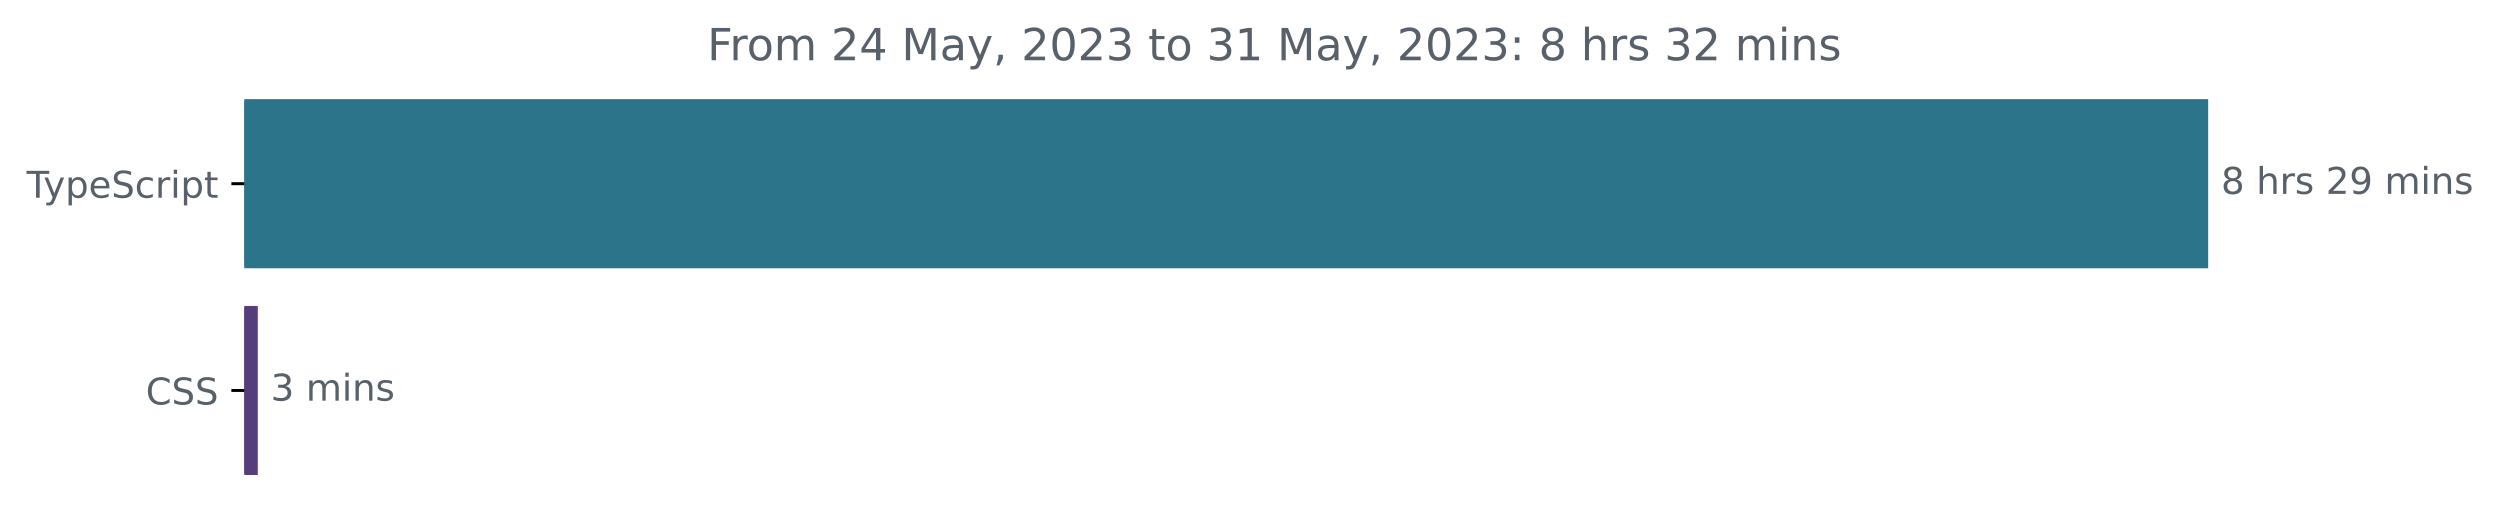
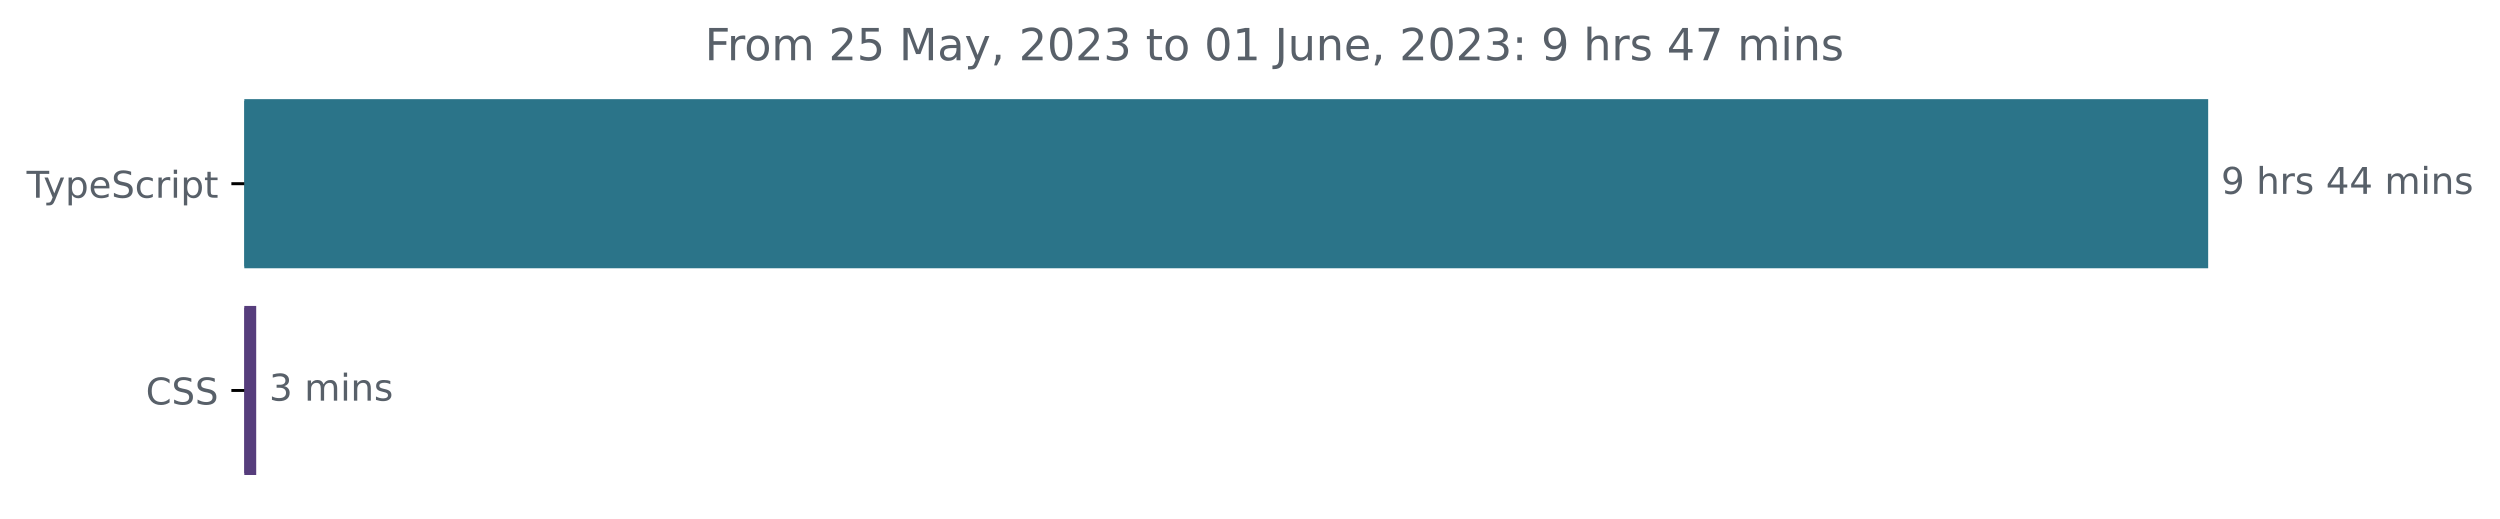
<svg xmlns="http://www.w3.org/2000/svg" xmlns:xlink="http://www.w3.org/1999/xlink" width="677.144pt" height="140.398pt" viewBox="0 0 677.144 140.398" version="1.1">
  <defs>
    <style type="text/css">*{stroke-linejoin: round; stroke-linecap: butt}</style>
  </defs>
  <g id="figure_1">
    <g id="patch_1">
      <path d="M -0 140.398  L 677.144 140.398  L 677.144 0  L -0 0  L -0 140.398  z " style="fill: none" />
    </g>
    <g id="axes_1">
      <g id="patch_2">
-         <path d="M 66.17 27.358  L 597.599 27.358  L 597.599 72.158  L 66.17 72.158  z " clip-path="url(#p1dee8efbde)" style="fill: #2b7489; stroke: #2b7489; stroke-linejoin: miter" />
+         <path d="M 66.17 27.358  L 597.599 27.358  L 597.599 72.158  L 66.17 72.158  z " clip-path="url(#p19ba8f557b)" style="fill: #2b7489; stroke: #2b7489; stroke-linejoin: miter" />
      </g>
      <g id="patch_3">
-         <path d="M 66.17 83.358  L 69.324 83.358  L 69.324 128.158  L 66.17 128.158  z " clip-path="url(#p1dee8efbde)" style="fill: #563d7c; stroke: #563d7c; stroke-linejoin: miter" />
+         <path d="M 66.17 83.358  L 68.894 83.358  L 68.894 128.158  L 66.17 128.158  z " clip-path="url(#p19ba8f557b)" style="fill: #563d7c; stroke: #563d7c; stroke-linejoin: miter" />
      </g>
      <g id="matplotlib.axis_1" />
      <g id="matplotlib.axis_2">
        <g id="ytick_1">
          <g id="line2d_1">
            <defs>
-               <path id="meae3df9a6e" d="M 0 0  L -3.5 0  " style="stroke: #000000; stroke-width: 0.8" />
+               <path id="m45bb931107" d="M 0 0  L -3.5 0  " style="stroke: #000000; stroke-width: 0.8" />
            </defs>
            <g>
-               <use xlink:href="#meae3df9a6e" x="66.17" y="49.758" style="stroke: #000000; stroke-width: 0.8" />
+               <use xlink:href="#m45bb931107" x="66.17" y="49.758" style="stroke: #000000; stroke-width: 0.8" />
            </g>
          </g>
          <g id="text_1">
            <g style="fill: #586069" transform="translate(7.2 53.55734)scale(0.1 -0.1)">
              <defs>
                <path id="DejaVuSans-54" d="M -19 4666  L 3928 4666  L 3928 4134  L 2272 4134  L 2272 0  L 1638 0  L 1638 4134  L -19 4134  L -19 4666  z " transform="scale(0.015625)" />
                <path id="DejaVuSans-79" d="M 2059 -325  Q 1816 -950 1584 -1140  Q 1353 -1331 966 -1331  L 506 -1331  L 506 -850  L 844 -850  Q 1081 -850 1212 -737  Q 1344 -625 1503 -206  L 1606 56  L 191 3500  L 800 3500  L 1894 763  L 2988 3500  L 3597 3500  L 2059 -325  z " transform="scale(0.015625)" />
                <path id="DejaVuSans-70" d="M 1159 525  L 1159 -1331  L 581 -1331  L 581 3500  L 1159 3500  L 1159 2969  Q 1341 3281 1617 3432  Q 1894 3584 2278 3584  Q 2916 3584 3314 3078  Q 3713 2572 3713 1747  Q 3713 922 3314 415  Q 2916 -91 2278 -91  Q 1894 -91 1617 61  Q 1341 213 1159 525  z M 3116 1747  Q 3116 2381 2855 2742  Q 2594 3103 2138 3103  Q 1681 3103 1420 2742  Q 1159 2381 1159 1747  Q 1159 1113 1420 752  Q 1681 391 2138 391  Q 2594 391 2855 752  Q 3116 1113 3116 1747  z " transform="scale(0.015625)" />
                <path id="DejaVuSans-65" d="M 3597 1894  L 3597 1613  L 953 1613  Q 991 1019 1311 708  Q 1631 397 2203 397  Q 2534 397 2845 478  Q 3156 559 3463 722  L 3463 178  Q 3153 47 2828 -22  Q 2503 -91 2169 -91  Q 1331 -91 842 396  Q 353 884 353 1716  Q 353 2575 817 3079  Q 1281 3584 2069 3584  Q 2775 3584 3186 3129  Q 3597 2675 3597 1894  z M 3022 2063  Q 3016 2534 2758 2815  Q 2500 3097 2075 3097  Q 1594 3097 1305 2825  Q 1016 2553 972 2059  L 3022 2063  z " transform="scale(0.015625)" />
                <path id="DejaVuSans-53" d="M 3425 4513  L 3425 3897  Q 3066 4069 2747 4153  Q 2428 4238 2131 4238  Q 1616 4238 1336 4038  Q 1056 3838 1056 3469  Q 1056 3159 1242 3001  Q 1428 2844 1947 2747  L 2328 2669  Q 3034 2534 3370 2195  Q 3706 1856 3706 1288  Q 3706 609 3251 259  Q 2797 -91 1919 -91  Q 1588 -91 1214 -16  Q 841 59 441 206  L 441 856  Q 825 641 1194 531  Q 1563 422 1919 422  Q 2459 422 2753 634  Q 3047 847 3047 1241  Q 3047 1584 2836 1778  Q 2625 1972 2144 2069  L 1759 2144  Q 1053 2284 737 2584  Q 422 2884 422 3419  Q 422 4038 858 4394  Q 1294 4750 2059 4750  Q 2388 4750 2728 4690  Q 3069 4631 3425 4513  z " transform="scale(0.015625)" />
                <path id="DejaVuSans-63" d="M 3122 3366  L 3122 2828  Q 2878 2963 2633 3030  Q 2388 3097 2138 3097  Q 1578 3097 1268 2742  Q 959 2388 959 1747  Q 959 1106 1268 751  Q 1578 397 2138 397  Q 2388 397 2633 464  Q 2878 531 3122 666  L 3122 134  Q 2881 22 2623 -34  Q 2366 -91 2075 -91  Q 1284 -91 818 406  Q 353 903 353 1747  Q 353 2603 823 3093  Q 1294 3584 2113 3584  Q 2378 3584 2631 3529  Q 2884 3475 3122 3366  z " transform="scale(0.015625)" />
                <path id="DejaVuSans-72" d="M 2631 2963  Q 2534 3019 2420 3045  Q 2306 3072 2169 3072  Q 1681 3072 1420 2755  Q 1159 2438 1159 1844  L 1159 0  L 581 0  L 581 3500  L 1159 3500  L 1159 2956  Q 1341 3275 1631 3429  Q 1922 3584 2338 3584  Q 2397 3584 2469 3576  Q 2541 3569 2628 3553  L 2631 2963  z " transform="scale(0.015625)" />
                <path id="DejaVuSans-69" d="M 603 3500  L 1178 3500  L 1178 0  L 603 0  L 603 3500  z M 603 4863  L 1178 4863  L 1178 4134  L 603 4134  L 603 4863  z " transform="scale(0.015625)" />
                <path id="DejaVuSans-74" d="M 1172 4494  L 1172 3500  L 2356 3500  L 2356 3053  L 1172 3053  L 1172 1153  Q 1172 725 1289 603  Q 1406 481 1766 481  L 2356 481  L 2356 0  L 1766 0  Q 1100 0 847 248  Q 594 497 594 1153  L 594 3053  L 172 3053  L 172 3500  L 594 3500  L 594 4494  L 1172 4494  z " transform="scale(0.015625)" />
              </defs>
              <use xlink:href="#DejaVuSans-54" />
              <use xlink:href="#DejaVuSans-79" x="45.459" />
              <use xlink:href="#DejaVuSans-70" x="104.639" />
              <use xlink:href="#DejaVuSans-65" x="168.115" />
              <use xlink:href="#DejaVuSans-53" x="229.639" />
              <use xlink:href="#DejaVuSans-63" x="293.115" />
              <use xlink:href="#DejaVuSans-72" x="348.096" />
              <use xlink:href="#DejaVuSans-69" x="389.209" />
              <use xlink:href="#DejaVuSans-70" x="416.992" />
              <use xlink:href="#DejaVuSans-74" x="480.469" />
            </g>
          </g>
        </g>
        <g id="ytick_2">
          <g id="line2d_2">
            <g>
-               <use xlink:href="#meae3df9a6e" x="66.17" y="105.758" style="stroke: #000000; stroke-width: 0.8" />
+               <use xlink:href="#m45bb931107" x="66.17" y="105.758" style="stroke: #000000; stroke-width: 0.8" />
            </g>
          </g>
          <g id="text_2">
            <g style="fill: #586069" transform="translate(39.49063 109.5573)scale(0.1 -0.1)">
              <defs>
                <path id="DejaVuSans-43" d="M 4122 4306  L 4122 3641  Q 3803 3938 3442 4084  Q 3081 4231 2675 4231  Q 1875 4231 1450 3742  Q 1025 3253 1025 2328  Q 1025 1406 1450 917  Q 1875 428 2675 428  Q 3081 428 3442 575  Q 3803 722 4122 1019  L 4122 359  Q 3791 134 3420 21  Q 3050 -91 2638 -91  Q 1578 -91 968 557  Q 359 1206 359 2328  Q 359 3453 968 4101  Q 1578 4750 2638 4750  Q 3056 4750 3426 4639  Q 3797 4528 4122 4306  z " transform="scale(0.015625)" />
              </defs>
              <use xlink:href="#DejaVuSans-43" />
              <use xlink:href="#DejaVuSans-53" x="69.824" />
              <use xlink:href="#DejaVuSans-53" x="133.301" />
            </g>
          </g>
        </g>
      </g>
      <g id="text_3">
        <g style="fill: #586069" transform="translate(601.5989 52.5175)scale(0.1 -0.1)">
          <defs>
-             <path id="DejaVuSans-38" d="M 2034 2216  Q 1584 2216 1326 1975  Q 1069 1734 1069 1313  Q 1069 891 1326 650  Q 1584 409 2034 409  Q 2484 409 2743 651  Q 3003 894 3003 1313  Q 3003 1734 2745 1975  Q 2488 2216 2034 2216  z M 1403 2484  Q 997 2584 770 2862  Q 544 3141 544 3541  Q 544 4100 942 4425  Q 1341 4750 2034 4750  Q 2731 4750 3128 4425  Q 3525 4100 3525 3541  Q 3525 3141 3298 2862  Q 3072 2584 2669 2484  Q 3125 2378 3379 2068  Q 3634 1759 3634 1313  Q 3634 634 3220 271  Q 2806 -91 2034 -91  Q 1263 -91 848 271  Q 434 634 434 1313  Q 434 1759 690 2068  Q 947 2378 1403 2484  z M 1172 3481  Q 1172 3119 1398 2916  Q 1625 2713 2034 2713  Q 2441 2713 2670 2916  Q 2900 3119 2900 3481  Q 2900 3844 2670 4047  Q 2441 4250 2034 4250  Q 1625 4250 1398 4047  Q 1172 3844 1172 3481  z " transform="scale(0.015625)" />
+             <path id="DejaVuSans-39" d="M 703 97  L 703 672  Q 941 559 1184 500  Q 1428 441 1663 441  Q 2288 441 2617 861  Q 2947 1281 2994 2138  Q 2813 1869 2534 1725  Q 2256 1581 1919 1581  Q 1219 1581 811 2004  Q 403 2428 403 3163  Q 403 3881 828 4315  Q 1253 4750 1959 4750  Q 2769 4750 3195 4129  Q 3622 3509 3622 2328  Q 3622 1225 3098 567  Q 2575 -91 1691 -91  Q 1453 -91 1209 -44  Q 966 3 703 97  z M 1959 2075  Q 2384 2075 2632 2365  Q 2881 2656 2881 3163  Q 2881 3666 2632 3958  Q 2384 4250 1959 4250  Q 1534 4250 1286 3958  Q 1038 3666 1038 3163  Q 1038 2656 1286 2365  Q 1534 2075 1959 2075  z " transform="scale(0.015625)" />
            <path id="DejaVuSans-20" transform="scale(0.015625)" />
            <path id="DejaVuSans-68" d="M 3513 2113  L 3513 0  L 2938 0  L 2938 2094  Q 2938 2591 2744 2837  Q 2550 3084 2163 3084  Q 1697 3084 1428 2787  Q 1159 2491 1159 1978  L 1159 0  L 581 0  L 581 4863  L 1159 4863  L 1159 2956  Q 1366 3272 1645 3428  Q 1925 3584 2291 3584  Q 2894 3584 3203 3211  Q 3513 2838 3513 2113  z " transform="scale(0.015625)" />
            <path id="DejaVuSans-73" d="M 2834 3397  L 2834 2853  Q 2591 2978 2328 3040  Q 2066 3103 1784 3103  Q 1356 3103 1142 2972  Q 928 2841 928 2578  Q 928 2378 1081 2264  Q 1234 2150 1697 2047  L 1894 2003  Q 2506 1872 2764 1633  Q 3022 1394 3022 966  Q 3022 478 2636 193  Q 2250 -91 1575 -91  Q 1294 -91 989 -36  Q 684 19 347 128  L 347 722  Q 666 556 975 473  Q 1284 391 1588 391  Q 1994 391 2212 530  Q 2431 669 2431 922  Q 2431 1156 2273 1281  Q 2116 1406 1581 1522  L 1381 1569  Q 847 1681 609 1914  Q 372 2147 372 2553  Q 372 3047 722 3315  Q 1072 3584 1716 3584  Q 2034 3584 2315 3537  Q 2597 3491 2834 3397  z " transform="scale(0.015625)" />
-             <path id="DejaVuSans-32" d="M 1228 531  L 3431 531  L 3431 0  L 469 0  L 469 531  Q 828 903 1448 1529  Q 2069 2156 2228 2338  Q 2531 2678 2651 2914  Q 2772 3150 2772 3378  Q 2772 3750 2511 3984  Q 2250 4219 1831 4219  Q 1534 4219 1204 4116  Q 875 4013 500 3803  L 500 4441  Q 881 4594 1212 4672  Q 1544 4750 1819 4750  Q 2544 4750 2975 4387  Q 3406 4025 3406 3419  Q 3406 3131 3298 2873  Q 3191 2616 2906 2266  Q 2828 2175 2409 1742  Q 1991 1309 1228 531  z " transform="scale(0.015625)" />
-             <path id="DejaVuSans-39" d="M 703 97  L 703 672  Q 941 559 1184 500  Q 1428 441 1663 441  Q 2288 441 2617 861  Q 2947 1281 2994 2138  Q 2813 1869 2534 1725  Q 2256 1581 1919 1581  Q 1219 1581 811 2004  Q 403 2428 403 3163  Q 403 3881 828 4315  Q 1253 4750 1959 4750  Q 2769 4750 3195 4129  Q 3622 3509 3622 2328  Q 3622 1225 3098 567  Q 2575 -91 1691 -91  Q 1453 -91 1209 -44  Q 966 3 703 97  z M 1959 2075  Q 2384 2075 2632 2365  Q 2881 2656 2881 3163  Q 2881 3666 2632 3958  Q 2384 4250 1959 4250  Q 1534 4250 1286 3958  Q 1038 3666 1038 3163  Q 1038 2656 1286 2365  Q 1534 2075 1959 2075  z " transform="scale(0.015625)" />
+             <path id="DejaVuSans-34" d="M 2419 4116  L 825 1625  L 2419 1625  L 2419 4116  z M 2253 4666  L 3047 4666  L 3047 1625  L 3713 1625  L 3713 1100  L 3047 1100  L 3047 0  L 2419 0  L 2419 1100  L 313 1100  L 313 1709  L 2253 4666  z " transform="scale(0.015625)" />
            <path id="DejaVuSans-6d" d="M 3328 2828  Q 3544 3216 3844 3400  Q 4144 3584 4550 3584  Q 5097 3584 5394 3201  Q 5691 2819 5691 2113  L 5691 0  L 5113 0  L 5113 2094  Q 5113 2597 4934 2840  Q 4756 3084 4391 3084  Q 3944 3084 3684 2787  Q 3425 2491 3425 1978  L 3425 0  L 2847 0  L 2847 2094  Q 2847 2600 2669 2842  Q 2491 3084 2119 3084  Q 1678 3084 1418 2786  Q 1159 2488 1159 1978  L 1159 0  L 581 0  L 581 3500  L 1159 3500  L 1159 2956  Q 1356 3278 1631 3431  Q 1906 3584 2284 3584  Q 2666 3584 2933 3390  Q 3200 3197 3328 2828  z " transform="scale(0.015625)" />
            <path id="DejaVuSans-6e" d="M 3513 2113  L 3513 0  L 2938 0  L 2938 2094  Q 2938 2591 2744 2837  Q 2550 3084 2163 3084  Q 1697 3084 1428 2787  Q 1159 2491 1159 1978  L 1159 0  L 581 0  L 581 3500  L 1159 3500  L 1159 2956  Q 1366 3272 1645 3428  Q 1925 3584 2291 3584  Q 2894 3584 3203 3211  Q 3513 2838 3513 2113  z " transform="scale(0.015625)" />
          </defs>
-           <use xlink:href="#DejaVuSans-38" />
+           <use xlink:href="#DejaVuSans-39" />
          <use xlink:href="#DejaVuSans-20" x="63.623" />
          <use xlink:href="#DejaVuSans-68" x="95.41" />
          <use xlink:href="#DejaVuSans-72" x="158.789" />
          <use xlink:href="#DejaVuSans-73" x="199.902" />
          <use xlink:href="#DejaVuSans-20" x="252.002" />
-           <use xlink:href="#DejaVuSans-32" x="283.789" />
-           <use xlink:href="#DejaVuSans-39" x="347.412" />
+           <use xlink:href="#DejaVuSans-34" x="283.789" />
+           <use xlink:href="#DejaVuSans-34" x="347.412" />
          <use xlink:href="#DejaVuSans-20" x="411.035" />
          <use xlink:href="#DejaVuSans-6d" x="442.822" />
          <use xlink:href="#DejaVuSans-69" x="540.234" />
          <use xlink:href="#DejaVuSans-6e" x="568.018" />
          <use xlink:href="#DejaVuSans-73" x="631.396" />
        </g>
      </g>
      <g id="text_4">
-         <g style="fill: #586069" transform="translate(73.32435 108.5175)scale(0.1 -0.1)">
+         <g style="fill: #586069" transform="translate(72.89449 108.5175)scale(0.1 -0.1)">
          <defs>
            <path id="DejaVuSans-33" d="M 2597 2516  Q 3050 2419 3304 2112  Q 3559 1806 3559 1356  Q 3559 666 3084 287  Q 2609 -91 1734 -91  Q 1441 -91 1130 -33  Q 819 25 488 141  L 488 750  Q 750 597 1062 519  Q 1375 441 1716 441  Q 2309 441 2620 675  Q 2931 909 2931 1356  Q 2931 1769 2642 2001  Q 2353 2234 1838 2234  L 1294 2234  L 1294 2753  L 1863 2753  Q 2328 2753 2575 2939  Q 2822 3125 2822 3475  Q 2822 3834 2567 4026  Q 2313 4219 1838 4219  Q 1578 4219 1281 4162  Q 984 4106 628 3988  L 628 4550  Q 988 4650 1302 4700  Q 1616 4750 1894 4750  Q 2613 4750 3031 4423  Q 3450 4097 3450 3541  Q 3450 3153 3228 2886  Q 3006 2619 2597 2516  z " transform="scale(0.015625)" />
          </defs>
          <use xlink:href="#DejaVuSans-33" />
          <use xlink:href="#DejaVuSans-20" x="63.623" />
          <use xlink:href="#DejaVuSans-6d" x="95.41" />
          <use xlink:href="#DejaVuSans-69" x="192.822" />
          <use xlink:href="#DejaVuSans-6e" x="220.605" />
          <use xlink:href="#DejaVuSans-73" x="283.984" />
        </g>
      </g>
      <g id="text_5">
-         <g style="fill: #586069" transform="translate(191.5666 16.31812)scale(0.12 -0.12)">
+         <g style="fill: #586069" transform="translate(190.9047 16.31812)scale(0.12 -0.12)">
          <defs>
            <path id="DejaVuSans-46" d="M 628 4666  L 3309 4666  L 3309 4134  L 1259 4134  L 1259 2759  L 3109 2759  L 3109 2228  L 1259 2228  L 1259 0  L 628 0  L 628 4666  z " transform="scale(0.015625)" />
            <path id="DejaVuSans-6f" d="M 1959 3097  Q 1497 3097 1228 2736  Q 959 2375 959 1747  Q 959 1119 1226 758  Q 1494 397 1959 397  Q 2419 397 2687 759  Q 2956 1122 2956 1747  Q 2956 2369 2687 2733  Q 2419 3097 1959 3097  z M 1959 3584  Q 2709 3584 3137 3096  Q 3566 2609 3566 1747  Q 3566 888 3137 398  Q 2709 -91 1959 -91  Q 1206 -91 779 398  Q 353 888 353 1747  Q 353 2609 779 3096  Q 1206 3584 1959 3584  z " transform="scale(0.015625)" />
-             <path id="DejaVuSans-34" d="M 2419 4116  L 825 1625  L 2419 1625  L 2419 4116  z M 2253 4666  L 3047 4666  L 3047 1625  L 3713 1625  L 3713 1100  L 3047 1100  L 3047 0  L 2419 0  L 2419 1100  L 313 1100  L 313 1709  L 2253 4666  z " transform="scale(0.015625)" />
+             <path id="DejaVuSans-32" d="M 1228 531  L 3431 531  L 3431 0  L 469 0  L 469 531  Q 828 903 1448 1529  Q 2069 2156 2228 2338  Q 2531 2678 2651 2914  Q 2772 3150 2772 3378  Q 2772 3750 2511 3984  Q 2250 4219 1831 4219  Q 1534 4219 1204 4116  Q 875 4013 500 3803  L 500 4441  Q 881 4594 1212 4672  Q 1544 4750 1819 4750  Q 2544 4750 2975 4387  Q 3406 4025 3406 3419  Q 3406 3131 3298 2873  Q 3191 2616 2906 2266  Q 2828 2175 2409 1742  Q 1991 1309 1228 531  z " transform="scale(0.015625)" />
+             <path id="DejaVuSans-35" d="M 691 4666  L 3169 4666  L 3169 4134  L 1269 4134  L 1269 2991  Q 1406 3038 1543 3061  Q 1681 3084 1819 3084  Q 2600 3084 3056 2656  Q 3513 2228 3513 1497  Q 3513 744 3044 326  Q 2575 -91 1722 -91  Q 1428 -91 1123 -41  Q 819 9 494 109  L 494 744  Q 775 591 1075 516  Q 1375 441 1709 441  Q 2250 441 2565 725  Q 2881 1009 2881 1497  Q 2881 1984 2565 2268  Q 2250 2553 1709 2553  Q 1456 2553 1204 2497  Q 953 2441 691 2322  L 691 4666  z " transform="scale(0.015625)" />
            <path id="DejaVuSans-4d" d="M 628 4666  L 1569 4666  L 2759 1491  L 3956 4666  L 4897 4666  L 4897 0  L 4281 0  L 4281 4097  L 3078 897  L 2444 897  L 1241 4097  L 1241 0  L 628 0  L 628 4666  z " transform="scale(0.015625)" />
            <path id="DejaVuSans-61" d="M 2194 1759  Q 1497 1759 1228 1600  Q 959 1441 959 1056  Q 959 750 1161 570  Q 1363 391 1709 391  Q 2188 391 2477 730  Q 2766 1069 2766 1631  L 2766 1759  L 2194 1759  z M 3341 1997  L 3341 0  L 2766 0  L 2766 531  Q 2569 213 2275 61  Q 1981 -91 1556 -91  Q 1019 -91 701 211  Q 384 513 384 1019  Q 384 1609 779 1909  Q 1175 2209 1959 2209  L 2766 2209  L 2766 2266  Q 2766 2663 2505 2880  Q 2244 3097 1772 3097  Q 1472 3097 1187 3025  Q 903 2953 641 2809  L 641 3341  Q 956 3463 1253 3523  Q 1550 3584 1831 3584  Q 2591 3584 2966 3190  Q 3341 2797 3341 1997  z " transform="scale(0.015625)" />
            <path id="DejaVuSans-2c" d="M 750 794  L 1409 794  L 1409 256  L 897 -744  L 494 -744  L 750 256  L 750 794  z " transform="scale(0.015625)" />
            <path id="DejaVuSans-30" d="M 2034 4250  Q 1547 4250 1301 3770  Q 1056 3291 1056 2328  Q 1056 1369 1301 889  Q 1547 409 2034 409  Q 2525 409 2770 889  Q 3016 1369 3016 2328  Q 3016 3291 2770 3770  Q 2525 4250 2034 4250  z M 2034 4750  Q 2819 4750 3233 4129  Q 3647 3509 3647 2328  Q 3647 1150 3233 529  Q 2819 -91 2034 -91  Q 1250 -91 836 529  Q 422 1150 422 2328  Q 422 3509 836 4129  Q 1250 4750 2034 4750  z " transform="scale(0.015625)" />
            <path id="DejaVuSans-31" d="M 794 531  L 1825 531  L 1825 4091  L 703 3866  L 703 4441  L 1819 4666  L 2450 4666  L 2450 531  L 3481 531  L 3481 0  L 794 0  L 794 531  z " transform="scale(0.015625)" />
+             <path id="DejaVuSans-4a" d="M 628 4666  L 1259 4666  L 1259 325  Q 1259 -519 939 -900  Q 619 -1281 -91 -1281  L -331 -1281  L -331 -750  L -134 -750  Q 284 -750 456 -515  Q 628 -281 628 325  L 628 4666  z " transform="scale(0.015625)" />
+             <path id="DejaVuSans-75" d="M 544 1381  L 544 3500  L 1119 3500  L 1119 1403  Q 1119 906 1312 657  Q 1506 409 1894 409  Q 2359 409 2629 706  Q 2900 1003 2900 1516  L 2900 3500  L 3475 3500  L 3475 0  L 2900 0  L 2900 538  Q 2691 219 2414 64  Q 2138 -91 1772 -91  Q 1169 -91 856 284  Q 544 659 544 1381  z M 1991 3584  L 1991 3584  z " transform="scale(0.015625)" />
            <path id="DejaVuSans-3a" d="M 750 794  L 1409 794  L 1409 0  L 750 0  L 750 794  z M 750 3309  L 1409 3309  L 1409 2516  L 750 2516  L 750 3309  z " transform="scale(0.015625)" />
+             <path id="DejaVuSans-37" d="M 525 4666  L 3525 4666  L 3525 4397  L 1831 0  L 1172 0  L 2766 4134  L 525 4134  L 525 4666  z " transform="scale(0.015625)" />
          </defs>
          <use xlink:href="#DejaVuSans-46" />
          <use xlink:href="#DejaVuSans-72" x="50.27" />
          <use xlink:href="#DejaVuSans-6f" x="89.133" />
          <use xlink:href="#DejaVuSans-6d" x="150.314" />
          <use xlink:href="#DejaVuSans-20" x="247.727" />
          <use xlink:href="#DejaVuSans-32" x="279.514" />
-           <use xlink:href="#DejaVuSans-34" x="343.137" />
+           <use xlink:href="#DejaVuSans-35" x="343.137" />
          <use xlink:href="#DejaVuSans-20" x="406.76" />
          <use xlink:href="#DejaVuSans-4d" x="438.547" />
          <use xlink:href="#DejaVuSans-61" x="524.826" />
          <use xlink:href="#DejaVuSans-79" x="586.105" />
          <use xlink:href="#DejaVuSans-2c" x="645.285" />
          <use xlink:href="#DejaVuSans-20" x="677.072" />
          <use xlink:href="#DejaVuSans-32" x="708.859" />
          <use xlink:href="#DejaVuSans-30" x="772.482" />
          <use xlink:href="#DejaVuSans-32" x="836.105" />
          <use xlink:href="#DejaVuSans-33" x="899.729" />
          <use xlink:href="#DejaVuSans-20" x="963.352" />
          <use xlink:href="#DejaVuSans-74" x="995.139" />
          <use xlink:href="#DejaVuSans-6f" x="1034.348" />
          <use xlink:href="#DejaVuSans-20" x="1095.529" />
-           <use xlink:href="#DejaVuSans-33" x="1127.316" />
+           <use xlink:href="#DejaVuSans-30" x="1127.316" />
          <use xlink:href="#DejaVuSans-31" x="1190.939" />
          <use xlink:href="#DejaVuSans-20" x="1254.562" />
-           <use xlink:href="#DejaVuSans-4d" x="1286.35" />
-           <use xlink:href="#DejaVuSans-61" x="1372.629" />
-           <use xlink:href="#DejaVuSans-79" x="1433.908" />
-           <use xlink:href="#DejaVuSans-2c" x="1493.088" />
-           <use xlink:href="#DejaVuSans-20" x="1524.875" />
-           <use xlink:href="#DejaVuSans-32" x="1556.662" />
-           <use xlink:href="#DejaVuSans-30" x="1620.285" />
-           <use xlink:href="#DejaVuSans-32" x="1683.908" />
-           <use xlink:href="#DejaVuSans-33" x="1747.531" />
-           <use xlink:href="#DejaVuSans-3a" x="1811.154" />
-           <use xlink:href="#DejaVuSans-20" x="1844.846" />
-           <use xlink:href="#DejaVuSans-38" x="1876.633" />
-           <use xlink:href="#DejaVuSans-20" x="1940.256" />
-           <use xlink:href="#DejaVuSans-68" x="1972.043" />
-           <use xlink:href="#DejaVuSans-72" x="2035.422" />
-           <use xlink:href="#DejaVuSans-73" x="2076.535" />
-           <use xlink:href="#DejaVuSans-20" x="2128.635" />
-           <use xlink:href="#DejaVuSans-33" x="2160.422" />
-           <use xlink:href="#DejaVuSans-32" x="2224.045" />
-           <use xlink:href="#DejaVuSans-20" x="2287.668" />
-           <use xlink:href="#DejaVuSans-6d" x="2319.455" />
-           <use xlink:href="#DejaVuSans-69" x="2416.867" />
-           <use xlink:href="#DejaVuSans-6e" x="2444.65" />
-           <use xlink:href="#DejaVuSans-73" x="2508.029" />
+           <use xlink:href="#DejaVuSans-4a" x="1286.35" />
+           <use xlink:href="#DejaVuSans-75" x="1315.842" />
+           <use xlink:href="#DejaVuSans-6e" x="1379.221" />
+           <use xlink:href="#DejaVuSans-65" x="1442.6" />
+           <use xlink:href="#DejaVuSans-2c" x="1504.123" />
+           <use xlink:href="#DejaVuSans-20" x="1535.91" />
+           <use xlink:href="#DejaVuSans-32" x="1567.697" />
+           <use xlink:href="#DejaVuSans-30" x="1631.32" />
+           <use xlink:href="#DejaVuSans-32" x="1694.943" />
+           <use xlink:href="#DejaVuSans-33" x="1758.566" />
+           <use xlink:href="#DejaVuSans-3a" x="1822.189" />
+           <use xlink:href="#DejaVuSans-20" x="1855.881" />
+           <use xlink:href="#DejaVuSans-39" x="1887.668" />
+           <use xlink:href="#DejaVuSans-20" x="1951.291" />
+           <use xlink:href="#DejaVuSans-68" x="1983.078" />
+           <use xlink:href="#DejaVuSans-72" x="2046.457" />
+           <use xlink:href="#DejaVuSans-73" x="2087.57" />
+           <use xlink:href="#DejaVuSans-20" x="2139.67" />
+           <use xlink:href="#DejaVuSans-34" x="2171.457" />
+           <use xlink:href="#DejaVuSans-37" x="2235.08" />
+           <use xlink:href="#DejaVuSans-20" x="2298.703" />
+           <use xlink:href="#DejaVuSans-6d" x="2330.49" />
+           <use xlink:href="#DejaVuSans-69" x="2427.902" />
+           <use xlink:href="#DejaVuSans-6e" x="2455.686" />
+           <use xlink:href="#DejaVuSans-73" x="2519.064" />
        </g>
      </g>
    </g>
  </g>
  <defs>
-     <clipPath id="p1dee8efbde">
+     <clipPath id="p19ba8f557b">
      <rect x="66.17" y="22.318" width="558" height="110.88" />
    </clipPath>
  </defs>
</svg>
